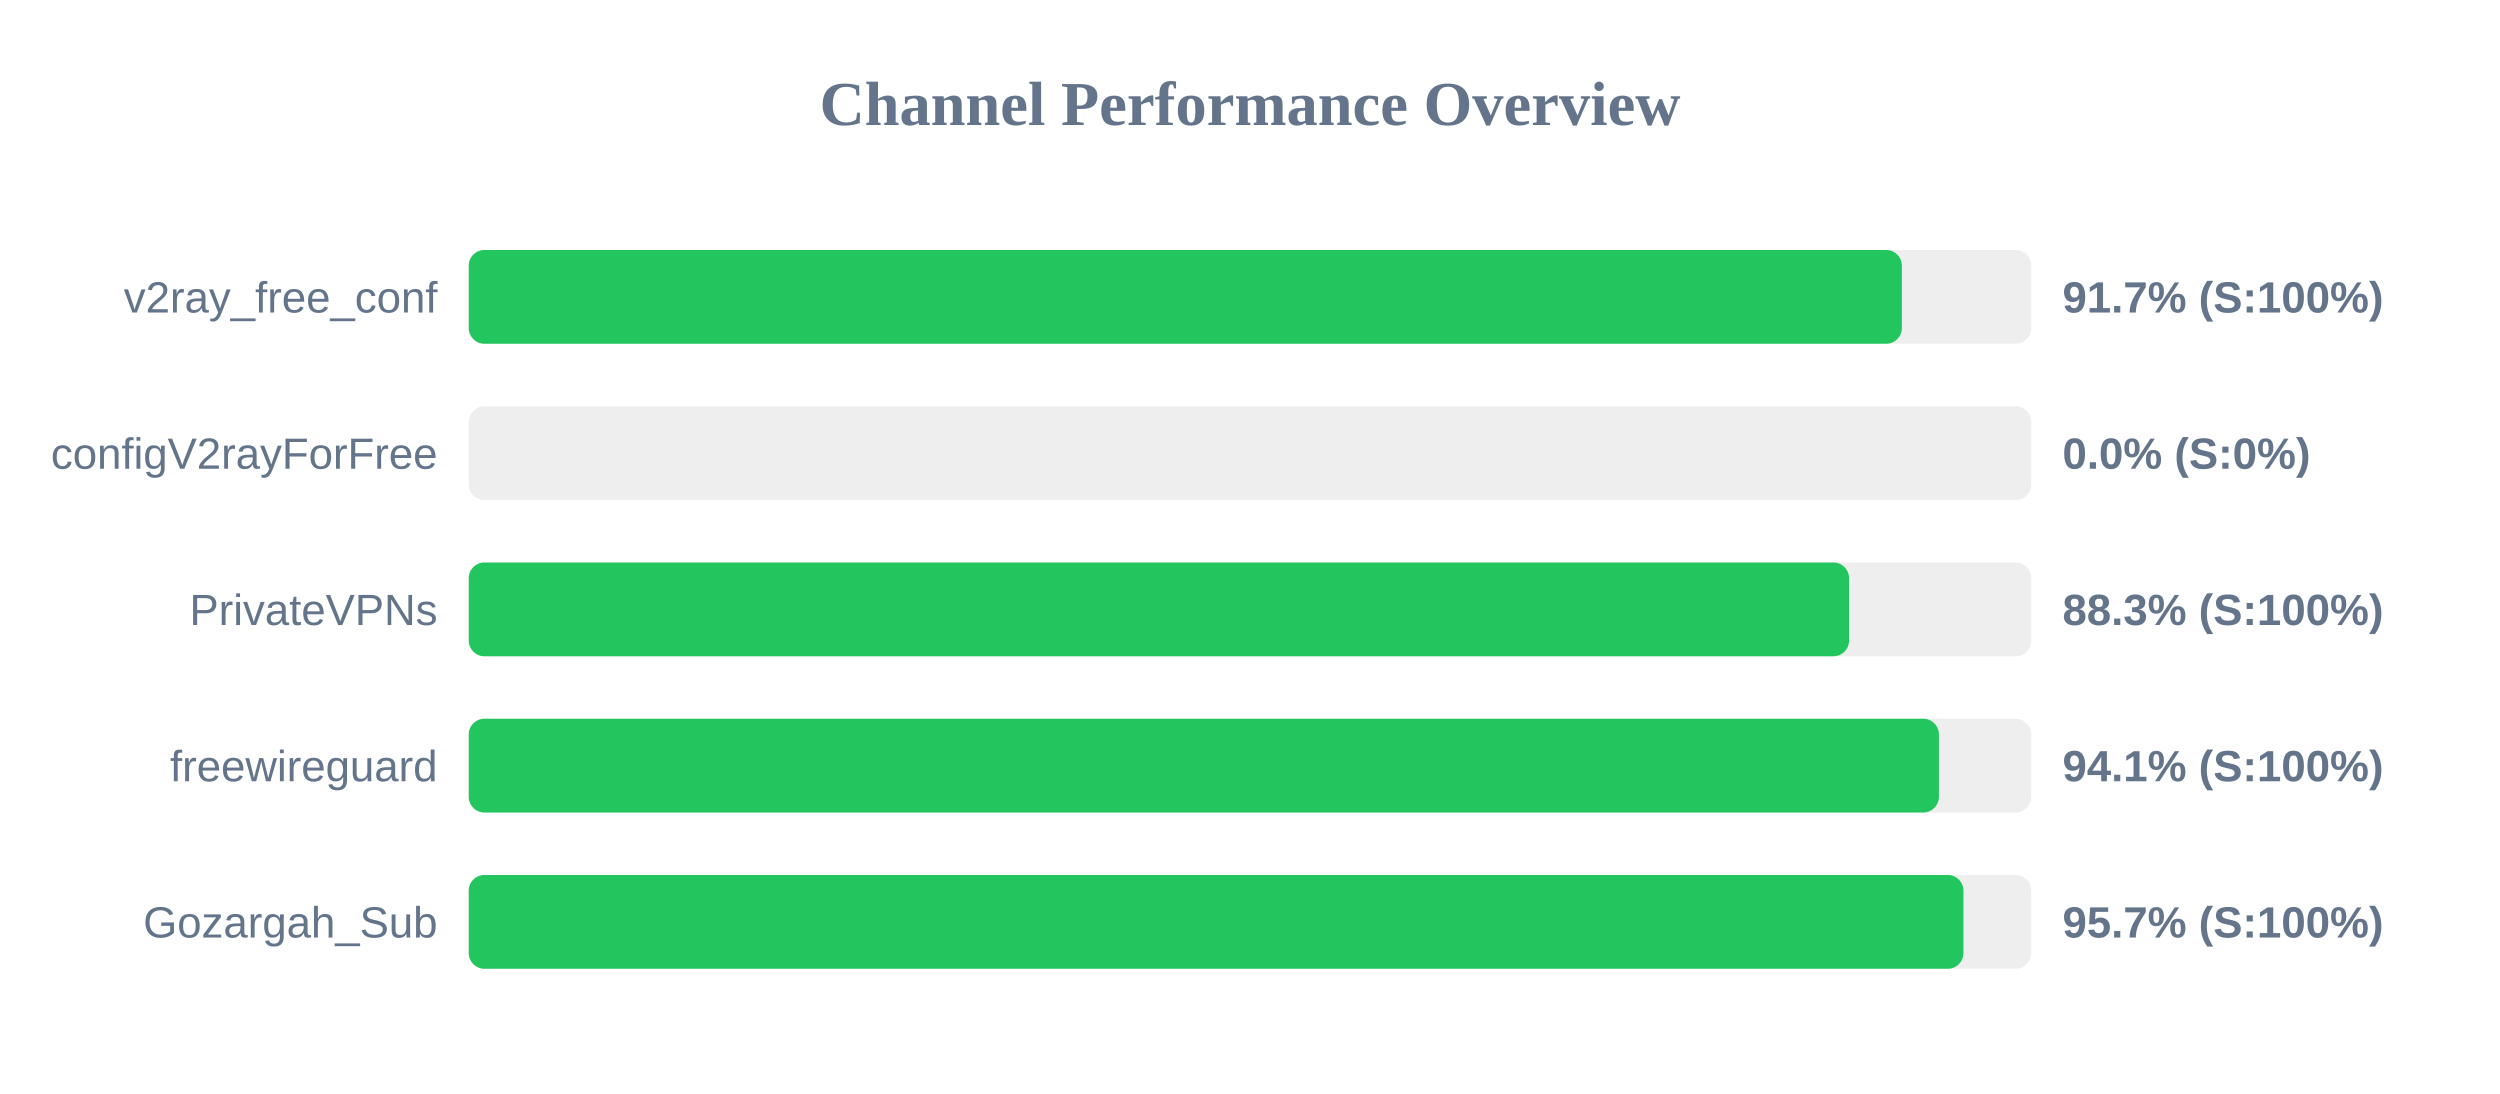
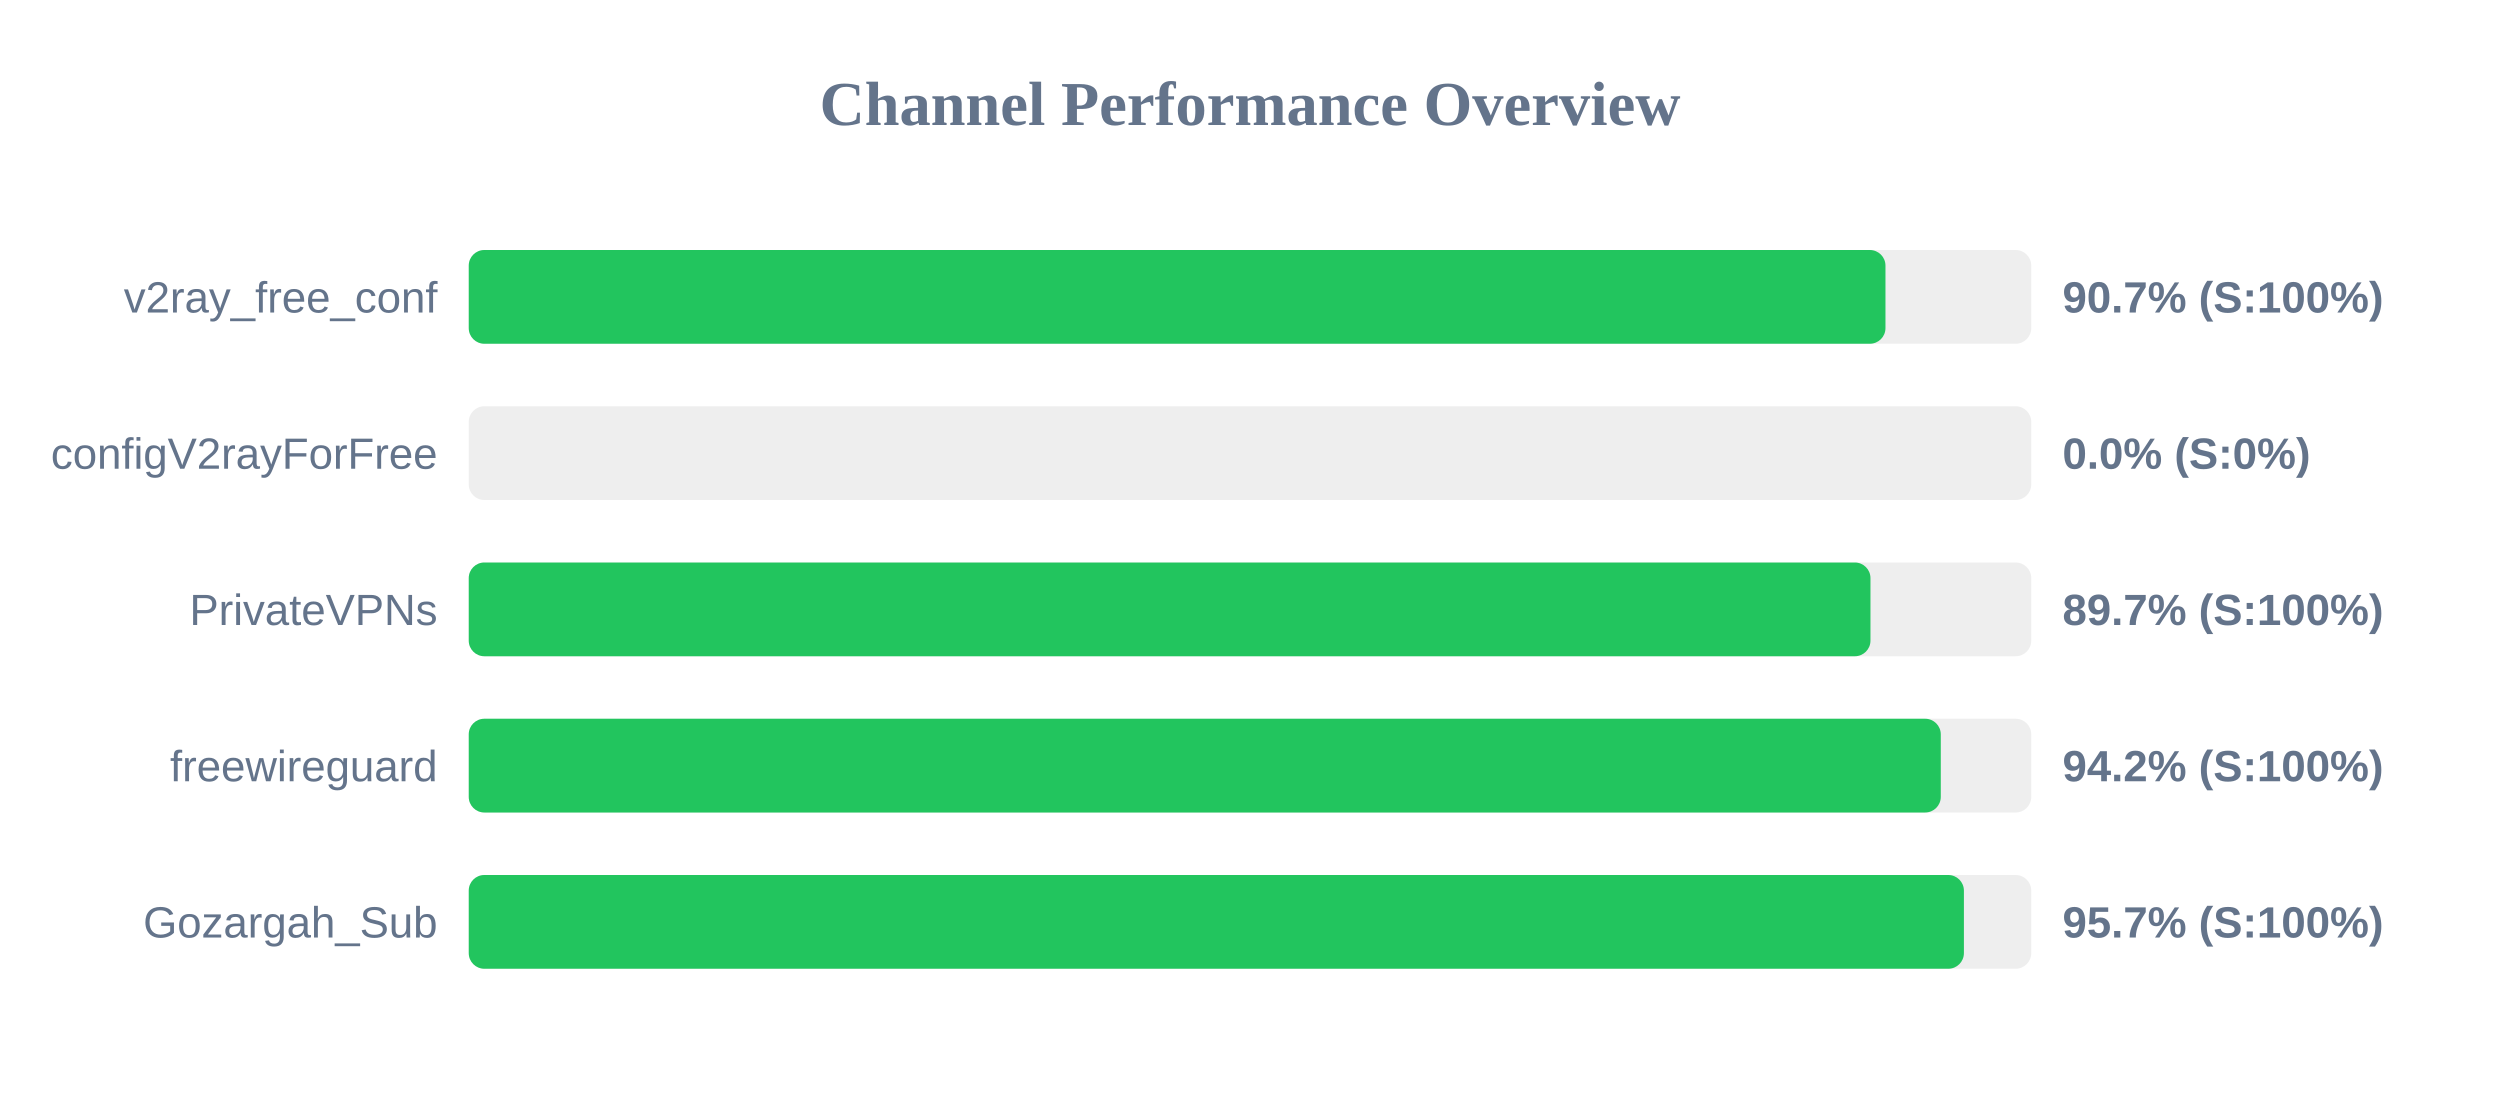
<svg xmlns="http://www.w3.org/2000/svg" width="800" height="350" version="1.1">
  <style>
        .row { font: 14px Arial; fill: #64748b; }
        .score { font: bold 14px Arial; fill: #64748b; }
    </style>
  <text x="400" y="40" text-anchor="middle" font-size="20px" font-weight="bold" fill="#64748b">Channel Performance Overview</text>
  <rect x="150" y="80" width="500" height="30" fill="#eee" rx="5" />
-   <rect x="150" y="80" width="458.6" height="30" fill="#22c55e" rx="5" />
+   <rect x="150" y="80" width="453.35" height="30" fill="#22c55e" rx="5" />
  <text x="140" y="100" text-anchor="end" class="row">v2ray_free_conf</text>
-   <text x="660" y="100" text-anchor="start" class="score">91.7% (S:100%)</text>
+   <text x="660" y="100" text-anchor="start" class="score">90.7% (S:100%)</text>
  <rect x="150" y="130" width="500" height="30" fill="#eee" rx="5" />
  <rect x="150" y="130" width="0.0" height="30" fill="#ef4444" rx="5" />
  <text x="140" y="150" text-anchor="end" class="row">configV2rayForFree</text>
  <text x="660" y="150" text-anchor="start" class="score">0.0% (S:0%)</text>
  <rect x="150" y="180" width="500" height="30" fill="#eee" rx="5" />
-   <rect x="150" y="180" width="441.7" height="30" fill="#22c55e" rx="5" />
+   <rect x="150" y="180" width="448.55" height="30" fill="#22c55e" rx="5" />
  <text x="140" y="200" text-anchor="end" class="row">PrivateVPNs</text>
-   <text x="660" y="200" text-anchor="start" class="score">88.3% (S:100%)</text>
+   <text x="660" y="200" text-anchor="start" class="score">89.7% (S:100%)</text>
  <rect x="150" y="230" width="500" height="30" fill="#eee" rx="5" />
-   <rect x="150" y="230" width="470.45" height="30" fill="#22c55e" rx="5" />
+   <rect x="150" y="230" width="471.05" height="30" fill="#22c55e" rx="5" />
  <text x="140" y="250" text-anchor="end" class="row">freewireguard</text>
-   <text x="660" y="250" text-anchor="start" class="score">94.1% (S:100%)</text>
+   <text x="660" y="250" text-anchor="start" class="score">94.2% (S:100%)</text>
  <rect x="150" y="280" width="500" height="30" fill="#eee" rx="5" />
-   <rect x="150" y="280" width="478.3" height="30" fill="#22c55e" rx="5" />
+   <rect x="150" y="280" width="478.45" height="30" fill="#22c55e" rx="5" />
  <text x="140" y="300" text-anchor="end" class="row">Gozargah_Sub</text>
  <text x="660" y="300" text-anchor="start" class="score">95.7% (S:100%)</text>
</svg>
